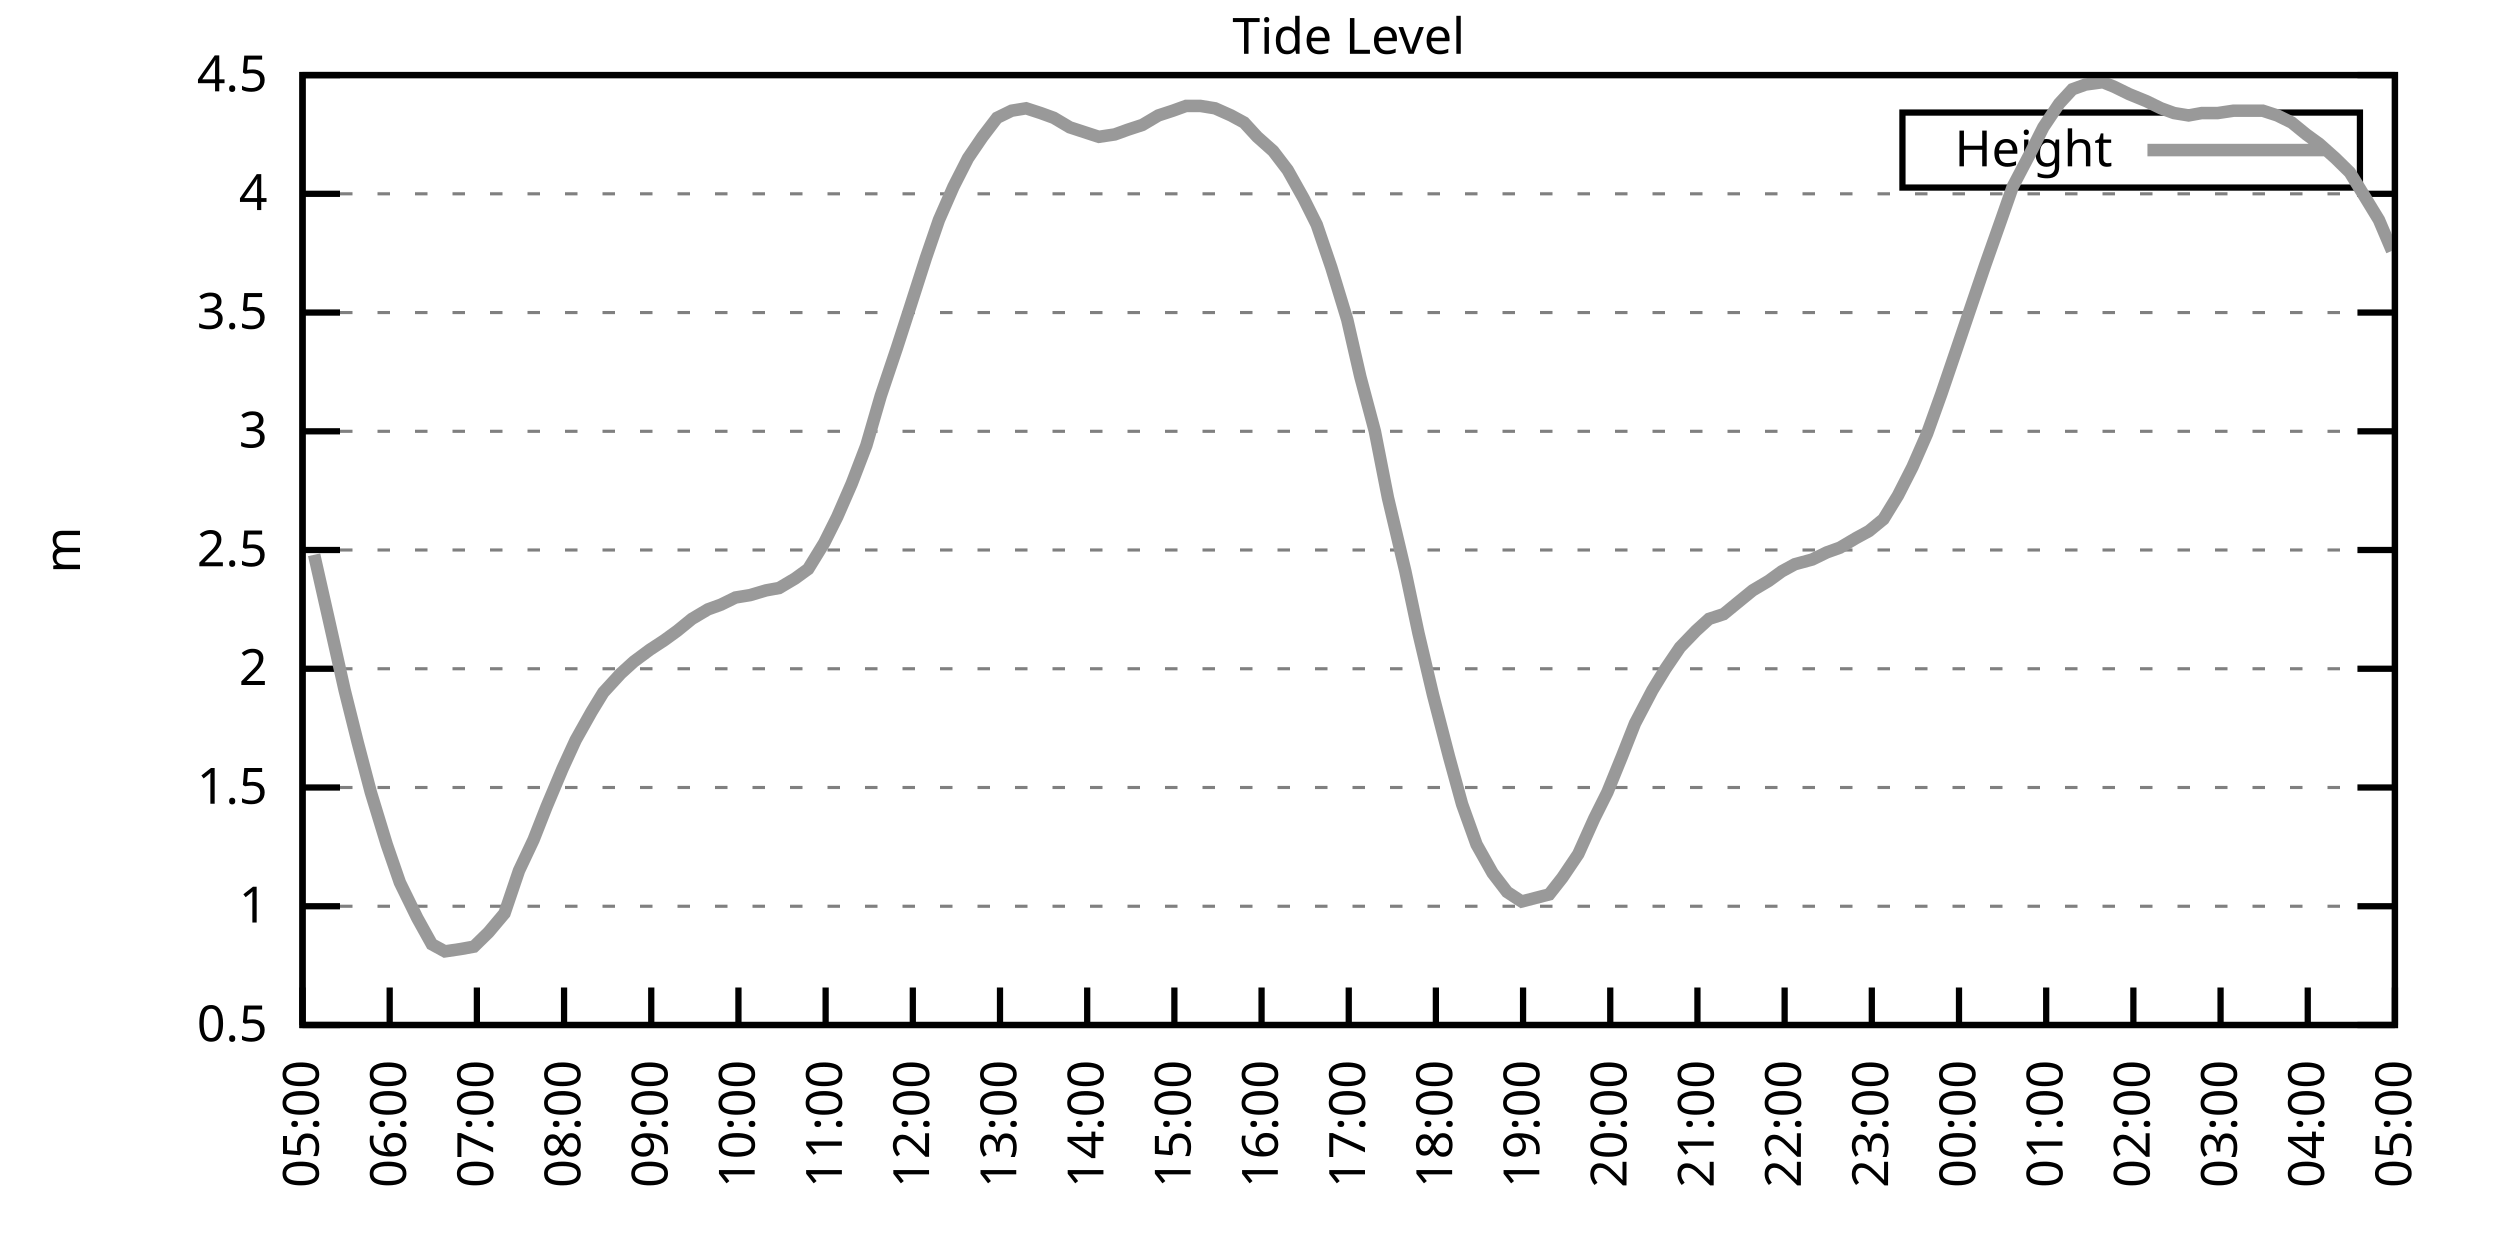
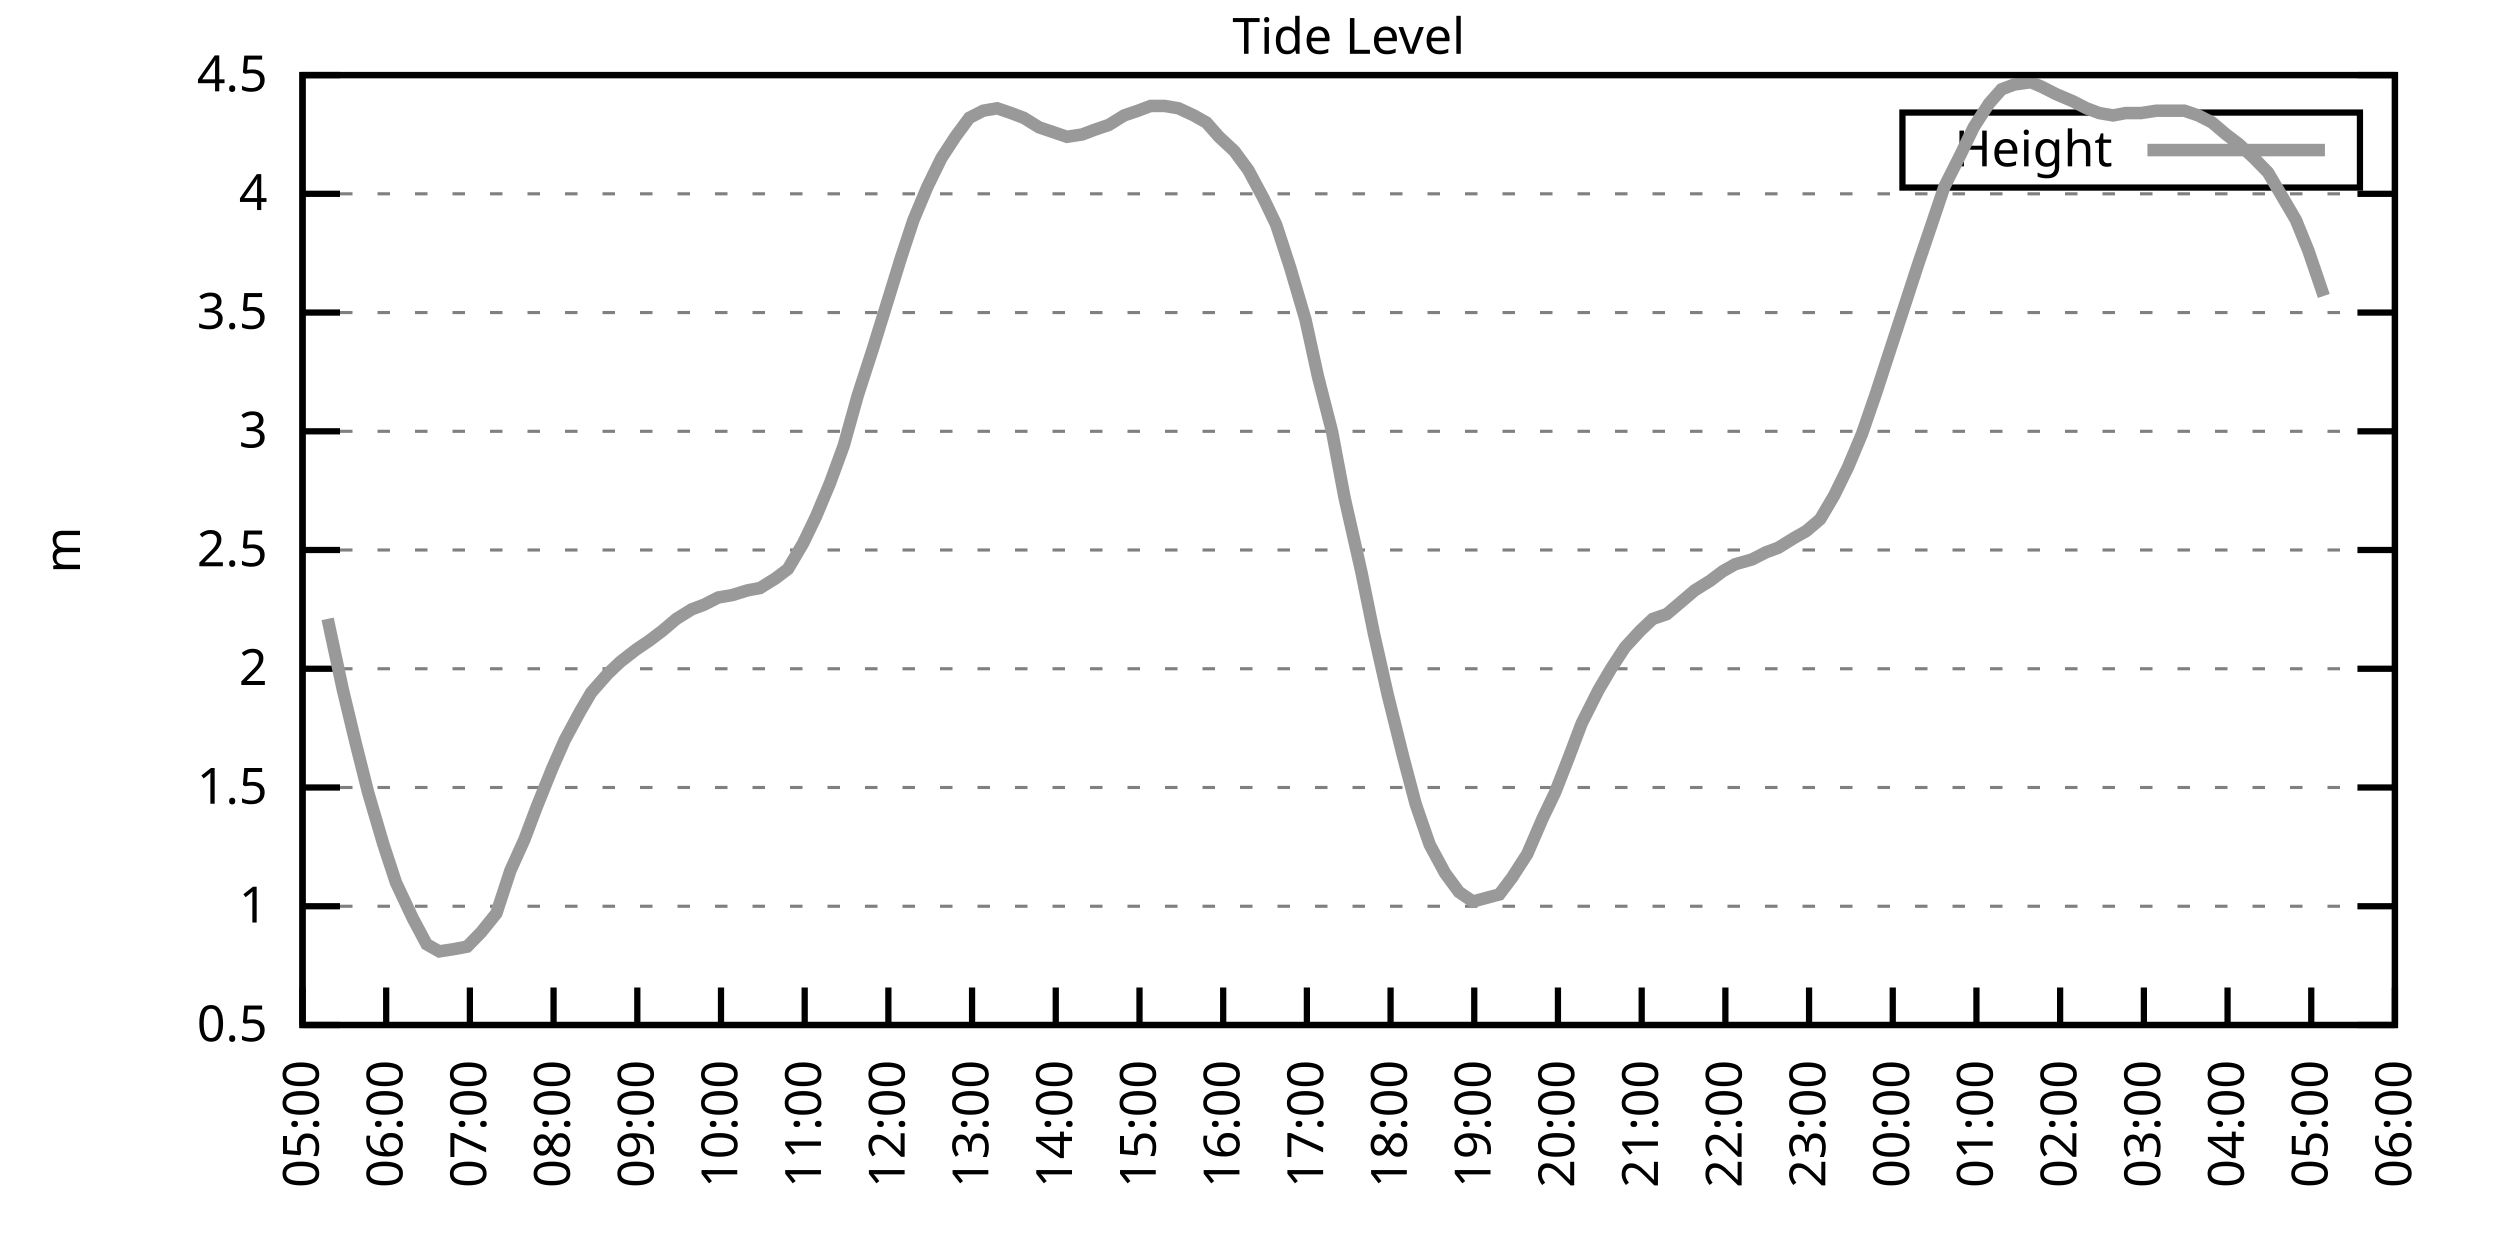
<svg xmlns="http://www.w3.org/2000/svg" xmlns:xlink="http://www.w3.org/1999/xlink" width="400" height="200" viewBox="0 0 400 200">
  <g id="gnuplot_canvas">
    <rect x="0" y="0" width="400" height="200" fill="none" />
    <defs>
      <circle id="gpDot" r="0.5" stroke-width="0.5" stroke="currentColor" />
      <path id="gpPt0" stroke-width="0.333" stroke="currentColor" d="M-1,0 h2 M0,-1 v2" />
      <path id="gpPt1" stroke-width="0.333" stroke="currentColor" d="M-1,-1 L1,1 M1,-1 L-1,1" />
      <path id="gpPt2" stroke-width="0.333" stroke="currentColor" d="M-1,0 L1,0 M0,-1 L0,1 M-1,-1 L1,1 M-1,1 L1,-1" />
      <rect id="gpPt3" stroke-width="0.333" stroke="currentColor" x="-1" y="-1" width="2" height="2" />
      <rect id="gpPt4" stroke-width="0.333" stroke="currentColor" fill="currentColor" x="-1" y="-1" width="2" height="2" />
      <circle id="gpPt5" stroke-width="0.333" stroke="currentColor" cx="0" cy="0" r="1" />
      <use xlink:href="#gpPt5" id="gpPt6" fill="currentColor" stroke="none" />
      <path id="gpPt7" stroke-width="0.333" stroke="currentColor" d="M0,-1.33 L-1.33,0.67 L1.33,0.67 z" />
      <use xlink:href="#gpPt7" id="gpPt8" fill="currentColor" stroke="none" />
      <use xlink:href="#gpPt7" id="gpPt9" stroke="currentColor" transform="rotate(180)" />
      <use xlink:href="#gpPt9" id="gpPt10" fill="currentColor" stroke="none" />
      <use xlink:href="#gpPt3" id="gpPt11" stroke="currentColor" transform="rotate(45)" />
      <use xlink:href="#gpPt11" id="gpPt12" fill="currentColor" stroke="none" />
      <path id="gpPt13" stroke-width="0.333" stroke="currentColor" d="M0,1.330 L1.265,0.411 L0.782,-1.067 L-0.782,-1.076 L-1.265,0.411 z" />
      <use xlink:href="#gpPt13" id="gpPt14" fill="currentColor" stroke="none" />
      <filter id="textbox" filterUnits="objectBoundingBox" x="0" y="0" height="1" width="1">
        <feFlood flood-color="white" flood-opacity="1" result="bgnd" />
        <feComposite in="SourceGraphic" in2="bgnd" operator="atop" />
      </filter>
      <filter id="greybox" filterUnits="objectBoundingBox" x="0" y="0" height="1" width="1">
        <feFlood flood-color="lightgrey" flood-opacity="1" result="grey" />
        <feComposite in="SourceGraphic" in2="grey" operator="atop" />
      </filter>
    </defs>
    <g fill="none" color="white" stroke="currentColor" stroke-width="1.00" stroke-linecap="butt" stroke-linejoin="miter">
</g>
    <g fill="none" color="black" stroke="currentColor" stroke-width="1.00" stroke-linecap="butt" stroke-linejoin="miter">
      <g stroke="none" shape-rendering="crispEdges">
        <polygon fill="rgb(255, 255, 255)" points="48.40,164.00 383.18,164.00 383.18,12.02 48.40,12.02 " />
      </g>
    </g>
    <g fill="none" color="black" stroke="currentColor" stroke-width="1.00" stroke-linecap="butt" stroke-linejoin="miter">
</g>
    <g fill="none" color="black" stroke="black" stroke-width="0.50" stroke-linecap="butt" stroke-linejoin="miter">
</g>
    <g fill="none" color="gray" stroke="currentColor" stroke-width="0.50" stroke-linecap="butt" stroke-linejoin="miter">
      <path stroke="gray" stroke-dasharray="2,4" class="gridline" d="M48.40,164.00 L383.19,164.00  " />
    </g>
    <g fill="none" color="gray" stroke="gray" stroke-width="1.00" stroke-linecap="butt" stroke-linejoin="miter">
</g>
    <g fill="none" color="black" stroke="currentColor" stroke-width="1.00" stroke-linecap="butt" stroke-linejoin="miter">
      <path stroke="black" d="M48.40,164.00 L54.40,164.00 M383.19,164.00 L377.19,164.00  " />
      <g transform="translate(42.80,166.60)" stroke="none" fill="black" font-family="Sans" font-size="8.00" text-anchor="end">
        <text>
          <tspan font-family="Sans"> 0.5</tspan>
        </text>
      </g>
    </g>
    <g fill="none" color="black" stroke="currentColor" stroke-width="1.00" stroke-linecap="butt" stroke-linejoin="miter">
</g>
    <g fill="none" color="black" stroke="black" stroke-width="0.50" stroke-linecap="butt" stroke-linejoin="miter">
</g>
    <g fill="none" color="gray" stroke="currentColor" stroke-width="0.50" stroke-linecap="butt" stroke-linejoin="miter">
      <path stroke="gray" stroke-dasharray="2,4" class="gridline" d="M48.40,145.00 L383.19,145.00  " />
    </g>
    <g fill="none" color="gray" stroke="gray" stroke-width="1.00" stroke-linecap="butt" stroke-linejoin="miter">
</g>
    <g fill="none" color="black" stroke="currentColor" stroke-width="1.00" stroke-linecap="butt" stroke-linejoin="miter">
      <path stroke="black" d="M48.40,145.00 L54.40,145.00 M383.19,145.00 L377.19,145.00  " />
      <g transform="translate(42.80,147.60)" stroke="none" fill="black" font-family="Sans" font-size="8.00" text-anchor="end">
        <text>
          <tspan font-family="Sans"> 1</tspan>
        </text>
      </g>
    </g>
    <g fill="none" color="black" stroke="currentColor" stroke-width="1.00" stroke-linecap="butt" stroke-linejoin="miter">
</g>
    <g fill="none" color="black" stroke="black" stroke-width="0.50" stroke-linecap="butt" stroke-linejoin="miter">
</g>
    <g fill="none" color="gray" stroke="currentColor" stroke-width="0.50" stroke-linecap="butt" stroke-linejoin="miter">
      <path stroke="gray" stroke-dasharray="2,4" class="gridline" d="M48.40,126.00 L383.19,126.00  " />
    </g>
    <g fill="none" color="gray" stroke="gray" stroke-width="1.00" stroke-linecap="butt" stroke-linejoin="miter">
</g>
    <g fill="none" color="black" stroke="currentColor" stroke-width="1.00" stroke-linecap="butt" stroke-linejoin="miter">
      <path stroke="black" d="M48.40,126.00 L54.40,126.00 M383.19,126.00 L377.19,126.00  " />
      <g transform="translate(42.80,128.60)" stroke="none" fill="black" font-family="Sans" font-size="8.00" text-anchor="end">
        <text>
          <tspan font-family="Sans"> 1.5</tspan>
        </text>
      </g>
    </g>
    <g fill="none" color="black" stroke="currentColor" stroke-width="1.00" stroke-linecap="butt" stroke-linejoin="miter">
</g>
    <g fill="none" color="black" stroke="black" stroke-width="0.50" stroke-linecap="butt" stroke-linejoin="miter">
</g>
    <g fill="none" color="gray" stroke="currentColor" stroke-width="0.50" stroke-linecap="butt" stroke-linejoin="miter">
      <path stroke="gray" stroke-dasharray="2,4" class="gridline" d="M48.40,107.00 L383.19,107.00  " />
    </g>
    <g fill="none" color="gray" stroke="gray" stroke-width="1.00" stroke-linecap="butt" stroke-linejoin="miter">
</g>
    <g fill="none" color="black" stroke="currentColor" stroke-width="1.00" stroke-linecap="butt" stroke-linejoin="miter">
      <path stroke="black" d="M48.40,107.00 L54.40,107.00 M383.19,107.00 L377.19,107.00  " />
      <g transform="translate(42.80,109.60)" stroke="none" fill="black" font-family="Sans" font-size="8.00" text-anchor="end">
        <text>
          <tspan font-family="Sans"> 2</tspan>
        </text>
      </g>
    </g>
    <g fill="none" color="black" stroke="currentColor" stroke-width="1.00" stroke-linecap="butt" stroke-linejoin="miter">
</g>
    <g fill="none" color="black" stroke="black" stroke-width="0.50" stroke-linecap="butt" stroke-linejoin="miter">
</g>
    <g fill="none" color="gray" stroke="currentColor" stroke-width="0.50" stroke-linecap="butt" stroke-linejoin="miter">
      <path stroke="gray" stroke-dasharray="2,4" class="gridline" d="M48.40,88.00 L383.19,88.00  " />
    </g>
    <g fill="none" color="gray" stroke="gray" stroke-width="1.00" stroke-linecap="butt" stroke-linejoin="miter">
</g>
    <g fill="none" color="black" stroke="currentColor" stroke-width="1.00" stroke-linecap="butt" stroke-linejoin="miter">
      <path stroke="black" d="M48.40,88.00 L54.40,88.00 M383.19,88.00 L377.19,88.00  " />
      <g transform="translate(42.80,90.60)" stroke="none" fill="black" font-family="Sans" font-size="8.00" text-anchor="end">
        <text>
          <tspan font-family="Sans"> 2.5</tspan>
        </text>
      </g>
    </g>
    <g fill="none" color="black" stroke="currentColor" stroke-width="1.00" stroke-linecap="butt" stroke-linejoin="miter">
</g>
    <g fill="none" color="black" stroke="black" stroke-width="0.50" stroke-linecap="butt" stroke-linejoin="miter">
</g>
    <g fill="none" color="gray" stroke="currentColor" stroke-width="0.50" stroke-linecap="butt" stroke-linejoin="miter">
      <path stroke="gray" stroke-dasharray="2,4" class="gridline" d="M48.40,69.01 L383.19,69.01  " />
    </g>
    <g fill="none" color="gray" stroke="gray" stroke-width="1.00" stroke-linecap="butt" stroke-linejoin="miter">
</g>
    <g fill="none" color="black" stroke="currentColor" stroke-width="1.00" stroke-linecap="butt" stroke-linejoin="miter">
      <path stroke="black" d="M48.40,69.01 L54.40,69.01 M383.19,69.01 L377.19,69.01  " />
      <g transform="translate(42.80,71.61)" stroke="none" fill="black" font-family="Sans" font-size="8.00" text-anchor="end">
        <text>
          <tspan font-family="Sans"> 3</tspan>
        </text>
      </g>
    </g>
    <g fill="none" color="black" stroke="currentColor" stroke-width="1.00" stroke-linecap="butt" stroke-linejoin="miter">
</g>
    <g fill="none" color="black" stroke="black" stroke-width="0.50" stroke-linecap="butt" stroke-linejoin="miter">
</g>
    <g fill="none" color="gray" stroke="currentColor" stroke-width="0.50" stroke-linecap="butt" stroke-linejoin="miter">
      <path stroke="gray" stroke-dasharray="2,4" class="gridline" d="M48.40,50.01 L383.19,50.01  " />
    </g>
    <g fill="none" color="gray" stroke="gray" stroke-width="1.00" stroke-linecap="butt" stroke-linejoin="miter">
</g>
    <g fill="none" color="black" stroke="currentColor" stroke-width="1.00" stroke-linecap="butt" stroke-linejoin="miter">
      <path stroke="black" d="M48.40,50.01 L54.40,50.01 M383.19,50.01 L377.19,50.01  " />
      <g transform="translate(42.80,52.61)" stroke="none" fill="black" font-family="Sans" font-size="8.00" text-anchor="end">
        <text>
          <tspan font-family="Sans"> 3.5</tspan>
        </text>
      </g>
    </g>
    <g fill="none" color="black" stroke="currentColor" stroke-width="1.00" stroke-linecap="butt" stroke-linejoin="miter">
</g>
    <g fill="none" color="black" stroke="black" stroke-width="0.50" stroke-linecap="butt" stroke-linejoin="miter">
</g>
    <g fill="none" color="gray" stroke="currentColor" stroke-width="0.50" stroke-linecap="butt" stroke-linejoin="miter">
      <path stroke="gray" stroke-dasharray="2,4" class="gridline" d="M48.40,31.01 L383.19,31.01  " />
    </g>
    <g fill="none" color="gray" stroke="gray" stroke-width="1.00" stroke-linecap="butt" stroke-linejoin="miter">
</g>
    <g fill="none" color="black" stroke="currentColor" stroke-width="1.00" stroke-linecap="butt" stroke-linejoin="miter">
      <path stroke="black" d="M48.40,31.01 L54.40,31.01 M383.19,31.01 L377.19,31.01  " />
      <g transform="translate(42.80,33.61)" stroke="none" fill="black" font-family="Sans" font-size="8.00" text-anchor="end">
        <text>
          <tspan font-family="Sans"> 4</tspan>
        </text>
      </g>
    </g>
    <g fill="none" color="black" stroke="currentColor" stroke-width="1.00" stroke-linecap="butt" stroke-linejoin="miter">
</g>
    <g fill="none" color="black" stroke="black" stroke-width="0.50" stroke-linecap="butt" stroke-linejoin="miter">
</g>
    <g fill="none" color="gray" stroke="currentColor" stroke-width="0.50" stroke-linecap="butt" stroke-linejoin="miter">
      <path stroke="gray" stroke-dasharray="2,4" class="gridline" d="M48.40,12.01 L383.19,12.01  " />
    </g>
    <g fill="none" color="gray" stroke="gray" stroke-width="1.00" stroke-linecap="butt" stroke-linejoin="miter">
</g>
    <g fill="none" color="black" stroke="currentColor" stroke-width="1.00" stroke-linecap="butt" stroke-linejoin="miter">
      <path stroke="black" d="M48.40,12.01 L54.40,12.01 M383.19,12.01 L377.19,12.01  " />
      <g transform="translate(42.80,14.61)" stroke="none" fill="black" font-family="Sans" font-size="8.00" text-anchor="end">
        <text>
          <tspan font-family="Sans"> 4.5</tspan>
        </text>
      </g>
    </g>
    <g fill="none" color="black" stroke="currentColor" stroke-width="1.00" stroke-linecap="butt" stroke-linejoin="miter">
      <path stroke="black" d="M48.40,164.00 L48.40,158.00  " />
      <g transform="translate(51.00,169.60) rotate(270.00)" stroke="none" fill="black" font-family="Sans" font-size="8.00" text-anchor="end">
        <text>
          <tspan font-family="Sans">05:00</tspan>
        </text>
      </g>
    </g>
    <g fill="none" color="black" stroke="currentColor" stroke-width="1.00" stroke-linecap="butt" stroke-linejoin="miter">
-       <path stroke="black" d="M62.35,164.00 L62.35,158.00  " />
-       <g transform="translate(64.95,169.60) rotate(270.00)" stroke="none" fill="black" font-family="Sans" font-size="8.00" text-anchor="end">
+       <path stroke="black" d="M61.79,164.00 L61.79,158.00  " />
+       <g transform="translate(64.39,169.60) rotate(270.00)" stroke="none" fill="black" font-family="Sans" font-size="8.00" text-anchor="end">
        <text>
          <tspan font-family="Sans">06:00</tspan>
        </text>
      </g>
    </g>
    <g fill="none" color="black" stroke="currentColor" stroke-width="1.00" stroke-linecap="butt" stroke-linejoin="miter">
-       <path stroke="black" d="M76.30,164.00 L76.30,158.00  " />
-       <g transform="translate(78.90,169.60) rotate(270.00)" stroke="none" fill="black" font-family="Sans" font-size="8.00" text-anchor="end">
+       <path stroke="black" d="M75.18,164.00 L75.18,158.00  " />
+       <g transform="translate(77.78,169.60) rotate(270.00)" stroke="none" fill="black" font-family="Sans" font-size="8.00" text-anchor="end">
        <text>
          <tspan font-family="Sans">07:00</tspan>
        </text>
      </g>
    </g>
    <g fill="none" color="black" stroke="currentColor" stroke-width="1.00" stroke-linecap="butt" stroke-linejoin="miter">
-       <path stroke="black" d="M90.25,164.00 L90.25,158.00  " />
-       <g transform="translate(92.85,169.60) rotate(270.00)" stroke="none" fill="black" font-family="Sans" font-size="8.00" text-anchor="end">
+       <path stroke="black" d="M88.57,164.00 L88.57,158.00  " />
+       <g transform="translate(91.17,169.60) rotate(270.00)" stroke="none" fill="black" font-family="Sans" font-size="8.00" text-anchor="end">
        <text>
          <tspan font-family="Sans">08:00</tspan>
        </text>
      </g>
    </g>
    <g fill="none" color="black" stroke="currentColor" stroke-width="1.00" stroke-linecap="butt" stroke-linejoin="miter">
-       <path stroke="black" d="M104.20,164.00 L104.20,158.00  " />
-       <g transform="translate(106.80,169.60) rotate(270.00)" stroke="none" fill="black" font-family="Sans" font-size="8.00" text-anchor="end">
+       <path stroke="black" d="M101.97,164.00 L101.97,158.00  " />
+       <g transform="translate(104.57,169.60) rotate(270.00)" stroke="none" fill="black" font-family="Sans" font-size="8.00" text-anchor="end">
        <text>
          <tspan font-family="Sans">09:00</tspan>
        </text>
      </g>
    </g>
    <g fill="none" color="black" stroke="currentColor" stroke-width="1.00" stroke-linecap="butt" stroke-linejoin="miter">
-       <path stroke="black" d="M118.15,164.00 L118.15,158.00  " />
-       <g transform="translate(120.75,169.60) rotate(270.00)" stroke="none" fill="black" font-family="Sans" font-size="8.00" text-anchor="end">
+       <path stroke="black" d="M115.36,164.00 L115.36,158.00  " />
+       <g transform="translate(117.96,169.60) rotate(270.00)" stroke="none" fill="black" font-family="Sans" font-size="8.00" text-anchor="end">
        <text>
          <tspan font-family="Sans">10:00</tspan>
        </text>
      </g>
    </g>
    <g fill="none" color="black" stroke="currentColor" stroke-width="1.00" stroke-linecap="butt" stroke-linejoin="miter">
-       <path stroke="black" d="M132.10,164.00 L132.10,158.00  " />
-       <g transform="translate(134.70,169.60) rotate(270.00)" stroke="none" fill="black" font-family="Sans" font-size="8.00" text-anchor="end">
+       <path stroke="black" d="M128.75,164.00 L128.75,158.00  " />
+       <g transform="translate(131.35,169.60) rotate(270.00)" stroke="none" fill="black" font-family="Sans" font-size="8.00" text-anchor="end">
        <text>
          <tspan font-family="Sans">11:00</tspan>
        </text>
      </g>
    </g>
    <g fill="none" color="black" stroke="currentColor" stroke-width="1.00" stroke-linecap="butt" stroke-linejoin="miter">
-       <path stroke="black" d="M146.05,164.00 L146.05,158.00  " />
-       <g transform="translate(148.65,169.60) rotate(270.00)" stroke="none" fill="black" font-family="Sans" font-size="8.00" text-anchor="end">
+       <path stroke="black" d="M142.14,164.00 L142.14,158.00  " />
+       <g transform="translate(144.74,169.60) rotate(270.00)" stroke="none" fill="black" font-family="Sans" font-size="8.00" text-anchor="end">
        <text>
          <tspan font-family="Sans">12:00</tspan>
        </text>
      </g>
    </g>
    <g fill="none" color="black" stroke="currentColor" stroke-width="1.00" stroke-linecap="butt" stroke-linejoin="miter">
-       <path stroke="black" d="M160.00,164.00 L160.00,158.00  " />
-       <g transform="translate(162.60,169.60) rotate(270.00)" stroke="none" fill="black" font-family="Sans" font-size="8.00" text-anchor="end">
+       <path stroke="black" d="M155.53,164.00 L155.53,158.00  " />
+       <g transform="translate(158.13,169.60) rotate(270.00)" stroke="none" fill="black" font-family="Sans" font-size="8.00" text-anchor="end">
        <text>
          <tspan font-family="Sans">13:00</tspan>
        </text>
      </g>
    </g>
    <g fill="none" color="black" stroke="currentColor" stroke-width="1.00" stroke-linecap="butt" stroke-linejoin="miter">
-       <path stroke="black" d="M173.95,164.00 L173.95,158.00  " />
-       <g transform="translate(176.55,169.60) rotate(270.00)" stroke="none" fill="black" font-family="Sans" font-size="8.00" text-anchor="end">
+       <path stroke="black" d="M168.92,164.00 L168.92,158.00  " />
+       <g transform="translate(171.52,169.60) rotate(270.00)" stroke="none" fill="black" font-family="Sans" font-size="8.00" text-anchor="end">
        <text>
          <tspan font-family="Sans">14:00</tspan>
        </text>
      </g>
    </g>
    <g fill="none" color="black" stroke="currentColor" stroke-width="1.00" stroke-linecap="butt" stroke-linejoin="miter">
-       <path stroke="black" d="M187.90,164.00 L187.90,158.00  " />
-       <g transform="translate(190.50,169.60) rotate(270.00)" stroke="none" fill="black" font-family="Sans" font-size="8.00" text-anchor="end">
+       <path stroke="black" d="M182.32,164.00 L182.32,158.00  " />
+       <g transform="translate(184.92,169.60) rotate(270.00)" stroke="none" fill="black" font-family="Sans" font-size="8.00" text-anchor="end">
        <text>
          <tspan font-family="Sans">15:00</tspan>
        </text>
      </g>
    </g>
    <g fill="none" color="black" stroke="currentColor" stroke-width="1.00" stroke-linecap="butt" stroke-linejoin="miter">
-       <path stroke="black" d="M201.85,164.00 L201.85,158.00  " />
-       <g transform="translate(204.45,169.60) rotate(270.00)" stroke="none" fill="black" font-family="Sans" font-size="8.00" text-anchor="end">
+       <path stroke="black" d="M195.71,164.00 L195.71,158.00  " />
+       <g transform="translate(198.31,169.60) rotate(270.00)" stroke="none" fill="black" font-family="Sans" font-size="8.00" text-anchor="end">
        <text>
          <tspan font-family="Sans">16:00</tspan>
        </text>
      </g>
    </g>
    <g fill="none" color="black" stroke="currentColor" stroke-width="1.00" stroke-linecap="butt" stroke-linejoin="miter">
-       <path stroke="black" d="M215.80,164.00 L215.80,158.00  " />
-       <g transform="translate(218.40,169.60) rotate(270.00)" stroke="none" fill="black" font-family="Sans" font-size="8.00" text-anchor="end">
+       <path stroke="black" d="M209.10,164.00 L209.10,158.00  " />
+       <g transform="translate(211.70,169.60) rotate(270.00)" stroke="none" fill="black" font-family="Sans" font-size="8.00" text-anchor="end">
        <text>
          <tspan font-family="Sans">17:00</tspan>
        </text>
      </g>
    </g>
    <g fill="none" color="black" stroke="currentColor" stroke-width="1.00" stroke-linecap="butt" stroke-linejoin="miter">
-       <path stroke="black" d="M229.74,164.00 L229.74,158.00  " />
-       <g transform="translate(232.34,169.60) rotate(270.00)" stroke="none" fill="black" font-family="Sans" font-size="8.00" text-anchor="end">
+       <path stroke="black" d="M222.49,164.00 L222.49,158.00  " />
+       <g transform="translate(225.09,169.60) rotate(270.00)" stroke="none" fill="black" font-family="Sans" font-size="8.00" text-anchor="end">
        <text>
          <tspan font-family="Sans">18:00</tspan>
        </text>
      </g>
    </g>
    <g fill="none" color="black" stroke="currentColor" stroke-width="1.00" stroke-linecap="butt" stroke-linejoin="miter">
-       <path stroke="black" d="M243.69,164.00 L243.69,158.00  " />
-       <g transform="translate(246.29,169.60) rotate(270.00)" stroke="none" fill="black" font-family="Sans" font-size="8.00" text-anchor="end">
+       <path stroke="black" d="M235.88,164.00 L235.88,158.00  " />
+       <g transform="translate(238.48,169.60) rotate(270.00)" stroke="none" fill="black" font-family="Sans" font-size="8.00" text-anchor="end">
        <text>
          <tspan font-family="Sans">19:00</tspan>
        </text>
      </g>
    </g>
    <g fill="none" color="black" stroke="currentColor" stroke-width="1.00" stroke-linecap="butt" stroke-linejoin="miter">
-       <path stroke="black" d="M257.64,164.00 L257.64,158.00  " />
-       <g transform="translate(260.24,169.60) rotate(270.00)" stroke="none" fill="black" font-family="Sans" font-size="8.00" text-anchor="end">
+       <path stroke="black" d="M249.27,164.00 L249.27,158.00  " />
+       <g transform="translate(251.87,169.60) rotate(270.00)" stroke="none" fill="black" font-family="Sans" font-size="8.00" text-anchor="end">
        <text>
          <tspan font-family="Sans">20:00</tspan>
        </text>
      </g>
    </g>
    <g fill="none" color="black" stroke="currentColor" stroke-width="1.00" stroke-linecap="butt" stroke-linejoin="miter">
-       <path stroke="black" d="M271.59,164.00 L271.59,158.00  " />
-       <g transform="translate(274.19,169.60) rotate(270.00)" stroke="none" fill="black" font-family="Sans" font-size="8.00" text-anchor="end">
+       <path stroke="black" d="M262.67,164.00 L262.67,158.00  " />
+       <g transform="translate(265.27,169.60) rotate(270.00)" stroke="none" fill="black" font-family="Sans" font-size="8.00" text-anchor="end">
        <text>
          <tspan font-family="Sans">21:00</tspan>
        </text>
      </g>
    </g>
    <g fill="none" color="black" stroke="currentColor" stroke-width="1.00" stroke-linecap="butt" stroke-linejoin="miter">
-       <path stroke="black" d="M285.54,164.00 L285.54,158.00  " />
-       <g transform="translate(288.14,169.60) rotate(270.00)" stroke="none" fill="black" font-family="Sans" font-size="8.00" text-anchor="end">
+       <path stroke="black" d="M276.06,164.00 L276.06,158.00  " />
+       <g transform="translate(278.66,169.60) rotate(270.00)" stroke="none" fill="black" font-family="Sans" font-size="8.00" text-anchor="end">
        <text>
          <tspan font-family="Sans">22:00</tspan>
        </text>
      </g>
    </g>
    <g fill="none" color="black" stroke="currentColor" stroke-width="1.00" stroke-linecap="butt" stroke-linejoin="miter">
-       <path stroke="black" d="M299.49,164.00 L299.49,158.00  " />
-       <g transform="translate(302.09,169.60) rotate(270.00)" stroke="none" fill="black" font-family="Sans" font-size="8.00" text-anchor="end">
+       <path stroke="black" d="M289.45,164.00 L289.45,158.00  " />
+       <g transform="translate(292.05,169.60) rotate(270.00)" stroke="none" fill="black" font-family="Sans" font-size="8.00" text-anchor="end">
        <text>
          <tspan font-family="Sans">23:00</tspan>
        </text>
      </g>
    </g>
    <g fill="none" color="black" stroke="currentColor" stroke-width="1.00" stroke-linecap="butt" stroke-linejoin="miter">
-       <path stroke="black" d="M313.44,164.00 L313.44,158.00  " />
-       <g transform="translate(316.04,169.60) rotate(270.00)" stroke="none" fill="black" font-family="Sans" font-size="8.00" text-anchor="end">
+       <path stroke="black" d="M302.84,164.00 L302.84,158.00  " />
+       <g transform="translate(305.44,169.60) rotate(270.00)" stroke="none" fill="black" font-family="Sans" font-size="8.00" text-anchor="end">
        <text>
          <tspan font-family="Sans">00:00</tspan>
        </text>
      </g>
    </g>
    <g fill="none" color="black" stroke="currentColor" stroke-width="1.00" stroke-linecap="butt" stroke-linejoin="miter">
-       <path stroke="black" d="M327.39,164.00 L327.39,158.00  " />
-       <g transform="translate(329.99,169.60) rotate(270.00)" stroke="none" fill="black" font-family="Sans" font-size="8.00" text-anchor="end">
+       <path stroke="black" d="M316.23,164.00 L316.23,158.00  " />
+       <g transform="translate(318.83,169.60) rotate(270.00)" stroke="none" fill="black" font-family="Sans" font-size="8.00" text-anchor="end">
        <text>
          <tspan font-family="Sans">01:00</tspan>
        </text>
      </g>
    </g>
    <g fill="none" color="black" stroke="currentColor" stroke-width="1.00" stroke-linecap="butt" stroke-linejoin="miter">
-       <path stroke="black" d="M341.34,164.00 L341.34,158.00  " />
-       <g transform="translate(343.94,169.60) rotate(270.00)" stroke="none" fill="black" font-family="Sans" font-size="8.00" text-anchor="end">
+       <path stroke="black" d="M329.62,164.00 L329.62,158.00  " />
+       <g transform="translate(332.22,169.60) rotate(270.00)" stroke="none" fill="black" font-family="Sans" font-size="8.00" text-anchor="end">
        <text>
          <tspan font-family="Sans">02:00</tspan>
        </text>
      </g>
    </g>
    <g fill="none" color="black" stroke="currentColor" stroke-width="1.00" stroke-linecap="butt" stroke-linejoin="miter">
-       <path stroke="black" d="M355.29,164.00 L355.29,158.00  " />
-       <g transform="translate(357.89,169.60) rotate(270.00)" stroke="none" fill="black" font-family="Sans" font-size="8.00" text-anchor="end">
+       <path stroke="black" d="M343.02,164.00 L343.02,158.00  " />
+       <g transform="translate(345.62,169.60) rotate(270.00)" stroke="none" fill="black" font-family="Sans" font-size="8.00" text-anchor="end">
        <text>
          <tspan font-family="Sans">03:00</tspan>
        </text>
      </g>
    </g>
    <g fill="none" color="black" stroke="currentColor" stroke-width="1.00" stroke-linecap="butt" stroke-linejoin="miter">
-       <path stroke="black" d="M369.24,164.00 L369.24,158.00  " />
-       <g transform="translate(371.84,169.60) rotate(270.00)" stroke="none" fill="black" font-family="Sans" font-size="8.00" text-anchor="end">
+       <path stroke="black" d="M356.41,164.00 L356.41,158.00  " />
+       <g transform="translate(359.01,169.60) rotate(270.00)" stroke="none" fill="black" font-family="Sans" font-size="8.00" text-anchor="end">
        <text>
          <tspan font-family="Sans">04:00</tspan>
+         </text>
+       </g>
+     </g>
+     <g fill="none" color="black" stroke="currentColor" stroke-width="1.00" stroke-linecap="butt" stroke-linejoin="miter">
+       <path stroke="black" d="M369.80,164.00 L369.80,158.00  " />
+       <g transform="translate(372.40,169.60) rotate(270.00)" stroke="none" fill="black" font-family="Sans" font-size="8.00" text-anchor="end">
+         <text>
+           <tspan font-family="Sans">05:00</tspan>
        </text>
      </g>
    </g>
    <g fill="none" color="black" stroke="currentColor" stroke-width="1.00" stroke-linecap="butt" stroke-linejoin="miter">
      <path stroke="black" d="M383.19,164.00 L383.19,158.00  " />
      <g transform="translate(385.79,169.60) rotate(270.00)" stroke="none" fill="black" font-family="Sans" font-size="8.00" text-anchor="end">
        <text>
-           <tspan font-family="Sans">05:00</tspan>
+           <tspan font-family="Sans">06:00</tspan>
        </text>
      </g>
    </g>
    <g fill="none" color="black" stroke="currentColor" stroke-width="1.00" stroke-linecap="butt" stroke-linejoin="miter">
</g>
    <g fill="none" color="black" stroke="currentColor" stroke-width="1.00" stroke-linecap="butt" stroke-linejoin="miter">
      <path stroke="black" d="M48.40,12.01 L48.40,164.00 L383.19,164.00 L383.19,12.01 L48.40,12.01 Z  " />
    </g>
    <g fill="none" color="black" stroke="currentColor" stroke-width="1.00" stroke-linecap="butt" stroke-linejoin="miter">
</g>
    <g fill="none" color="black" stroke="currentColor" stroke-width="1.00" stroke-linecap="butt" stroke-linejoin="miter">
      <path stroke="black" d="M304.39,30.01 L304.39,18.01 L377.59,18.01 L377.59,30.01 L304.39,30.01 Z  " />
    </g>
    <g id="Tide_level_plot_1">
      <g fill="none" color="white" stroke="black" stroke-width="2.00" stroke-linecap="butt" stroke-linejoin="miter">
</g>
      <g fill="none" color="black" stroke="currentColor" stroke-width="2.00" stroke-linecap="butt" stroke-linejoin="miter">
        <g transform="translate(337.99,26.61)" stroke="none" fill="black" font-family="Sans" font-size="8.00" text-anchor="end">
          <text>
            <tspan font-family="Sans">Height</tspan>
          </text>
        </g>
      </g>
      <g fill="none" color="black" stroke="currentColor" stroke-width="2.00" stroke-linecap="butt" stroke-linejoin="miter">
-         <path stroke="rgb(153, 153, 153)" d="M343.59,24.01 L371.99,24.01 M50.26,88.76 L52.58,99.02 L55.14,110.42 L57.23,118.78 L59.33,126.76 L61.88,135.12   L63.98,141.20 L66.77,146.90 L69.09,151.08 L71.18,152.22 L73.74,151.84 L75.83,151.46 L78.16,149.18 L80.72,146.14   L83.04,139.30 L85.37,134.36 L87.46,129.04 L90.02,122.96 L92.11,118.40 L94.67,113.84 L96.53,110.80 L99.32,107.76   L101.41,105.86 L103.97,103.96 L106.29,102.44 L108.38,100.92 L110.71,99.02 L113.27,97.50 L115.36,96.74 L117.68,95.60   L120.01,95.22 L122.57,94.46 L124.66,94.08 L127.22,92.56 L129.31,91.04 L131.87,86.87 L133.96,82.69 L136.28,77.37   L138.61,71.29 L140.93,63.31 L143.49,55.71 L145.58,49.25 L148.14,41.27 L150.23,35.19 L152.56,29.87 L154.88,25.31   L157.21,21.89 L159.53,18.85 L161.86,17.71 L164.18,17.33 L166.51,18.09 L168.60,18.85 L171.16,20.37 L173.48,21.13   L175.81,21.89 L178.36,21.51 L180.46,20.75 L182.78,19.99 L185.34,18.47 L187.66,17.71 L189.76,16.95 L192.08,16.95   L194.41,17.33 L196.96,18.47 L199.06,19.61 L201.15,21.89 L203.71,24.17 L206.03,27.21 L208.59,31.77 L210.68,35.95   L213.01,42.79 L215.56,51.15 L217.65,60.27 L219.98,69.01 L222.07,79.65 L224.86,91.42 L226.95,101.30 L229.28,111.18   L231.84,121.06 L233.93,128.66 L236.25,135.12 L238.81,139.68 L241.14,142.72 L243.46,144.24 L247.88,143.10 L249.97,140.44   L252.53,136.64 L255.09,130.94 L257.18,126.76 L259.50,121.06 L261.60,115.74 L264.39,110.42 L266.48,107.00 L268.80,103.58   L271.36,100.92 L273.45,99.02 L275.78,98.26 L278.10,96.36 L280.43,94.46 L282.99,92.94 L285.08,91.42 L287.17,90.28   L289.96,89.52 L292.29,88.38 L294.38,87.63 L296.94,86.11 L299.03,84.97 L301.35,83.07 L303.68,79.27 L306.00,74.71   L308.33,69.39 L310.65,62.93 L312.98,56.09 L315.30,49.25 L317.63,42.41 L320.18,35.19 L322.04,29.87 L324.83,24.55   L326.93,20.37 L329.48,16.57 L331.58,14.29 L333.67,13.53 L336.46,13.15 L338.32,13.91 L340.64,15.05 L343.43,16.19   L345.76,17.33 L347.85,18.09 L350.18,18.47 L352.27,18.09 L354.83,18.09 L357.38,17.71 L359.71,17.71 L362.03,17.71   L364.36,18.47 L366.68,19.61 L369.01,21.51 L371.10,23.03 L373.66,25.31 L375.98,27.59 L378.08,31.01 L380.63,35.19   L382.73,40.13  " />
+         <path stroke="rgb(153, 153, 153)" d="M343.59,24.01 L371.99,24.01 M52.42,99.02 L54.87,110.42 L56.88,118.78 L58.89,126.76 L61.35,135.12 L63.35,141.20   L66.03,146.90 L68.26,151.08 L70.27,152.22 L72.73,151.84 L74.74,151.46 L76.97,149.18 L79.42,146.14 L81.66,139.30   L83.89,134.36 L85.90,129.04 L88.35,122.96 L90.36,118.40 L92.82,113.84 L94.60,110.80 L97.28,107.76 L99.29,105.86   L101.74,103.96 L103.98,102.44 L105.98,100.92 L108.22,99.02 L110.67,97.50 L112.68,96.74 L114.91,95.60 L117.14,95.22   L119.60,94.46 L121.61,94.08 L124.06,92.56 L126.07,91.04 L128.53,86.87 L130.54,82.69 L132.77,77.37 L135.00,71.29   L137.23,63.31 L139.69,55.71 L141.69,49.25 L144.15,41.27 L146.16,35.19 L148.39,29.87 L150.62,25.31 L152.85,21.89   L155.09,18.85 L157.32,17.71 L159.55,17.33 L161.78,18.09 L163.79,18.85 L166.25,20.37 L168.48,21.13 L170.71,21.89   L173.17,21.51 L175.17,20.75 L177.41,19.99 L179.86,18.47 L182.09,17.71 L184.10,16.95 L186.33,16.95 L188.57,17.33   L191.02,18.47 L193.03,19.61 L195.04,21.89 L197.49,24.17 L199.73,27.21 L202.18,31.77 L204.19,35.95 L206.42,42.79   L208.88,51.15 L210.88,60.27 L213.12,69.01 L215.13,79.65 L217.80,91.42 L219.81,101.30 L222.04,111.18 L224.50,121.06   L226.51,128.66 L228.74,135.12 L231.20,139.68 L233.43,142.72 L235.66,144.24 L239.90,143.10 L241.91,140.44 L244.36,136.64   L246.82,130.94 L248.83,126.76 L251.06,121.06 L253.07,115.74 L255.75,110.42 L257.76,107.00 L259.99,103.58 L262.44,100.92   L264.45,99.02 L266.68,98.26 L268.92,96.36 L271.15,94.46 L273.60,92.94 L275.61,91.42 L277.62,90.28 L280.30,89.52   L282.53,88.38 L284.54,87.63 L286.99,86.11 L289.00,84.97 L291.23,83.07 L293.47,79.27 L295.70,74.71 L297.93,69.39   L300.16,62.93 L302.39,56.09 L304.63,49.25 L306.86,42.41 L309.31,35.19 L311.10,29.87 L313.78,24.55 L315.79,20.37   L318.24,16.57 L320.25,14.29 L322.26,13.53 L324.94,13.15 L326.72,13.91 L328.95,15.05 L331.63,16.19 L333.86,17.33   L335.87,18.09 L338.10,18.47 L340.11,18.09 L342.57,18.09 L345.02,17.71 L347.26,17.71 L349.49,17.71 L351.72,18.47   L353.95,19.61 L356.18,21.51 L358.19,23.03 L360.65,25.31 L362.88,27.59 L364.89,31.01 L367.34,35.19 L369.35,40.13   L371.81,47.35  " />
      </g>
    </g>
    <g fill="none" color="black" stroke="currentColor" stroke-width="2.00" stroke-linecap="butt" stroke-linejoin="miter">
</g>
    <g fill="none" color="black" stroke="black" stroke-width="1.00" stroke-linecap="butt" stroke-linejoin="miter">
</g>
    <g fill="none" color="black" stroke="currentColor" stroke-width="1.00" stroke-linecap="butt" stroke-linejoin="miter">
      <path stroke="black" d="M48.40,12.01 L48.40,164.00 L383.19,164.00 L383.19,12.01 L48.40,12.01 Z  " />
      <g transform="translate(12.80,88.01) rotate(270.00)" stroke="none" fill="black" font-family="Sans" font-size="8.00" text-anchor="middle">
        <text>
          <tspan font-family="Sans">m</tspan>
        </text>
      </g>
    </g>
    <g fill="none" color="black" stroke="currentColor" stroke-width="1.00" stroke-linecap="butt" stroke-linejoin="miter">
</g>
    <g fill="none" color="black" stroke="currentColor" stroke-width="1.00" stroke-linecap="butt" stroke-linejoin="miter">
      <g transform="translate(215.79,8.61)" stroke="none" fill="black" font-family="Sans" font-size="8.00" text-anchor="middle">
        <text>
          <tspan font-family="Sans">Tide Level</tspan>
        </text>
      </g>
    </g>
    <g fill="none" color="black" stroke="currentColor" stroke-width="1.00" stroke-linecap="butt" stroke-linejoin="miter">
</g>
  </g>
</svg>
